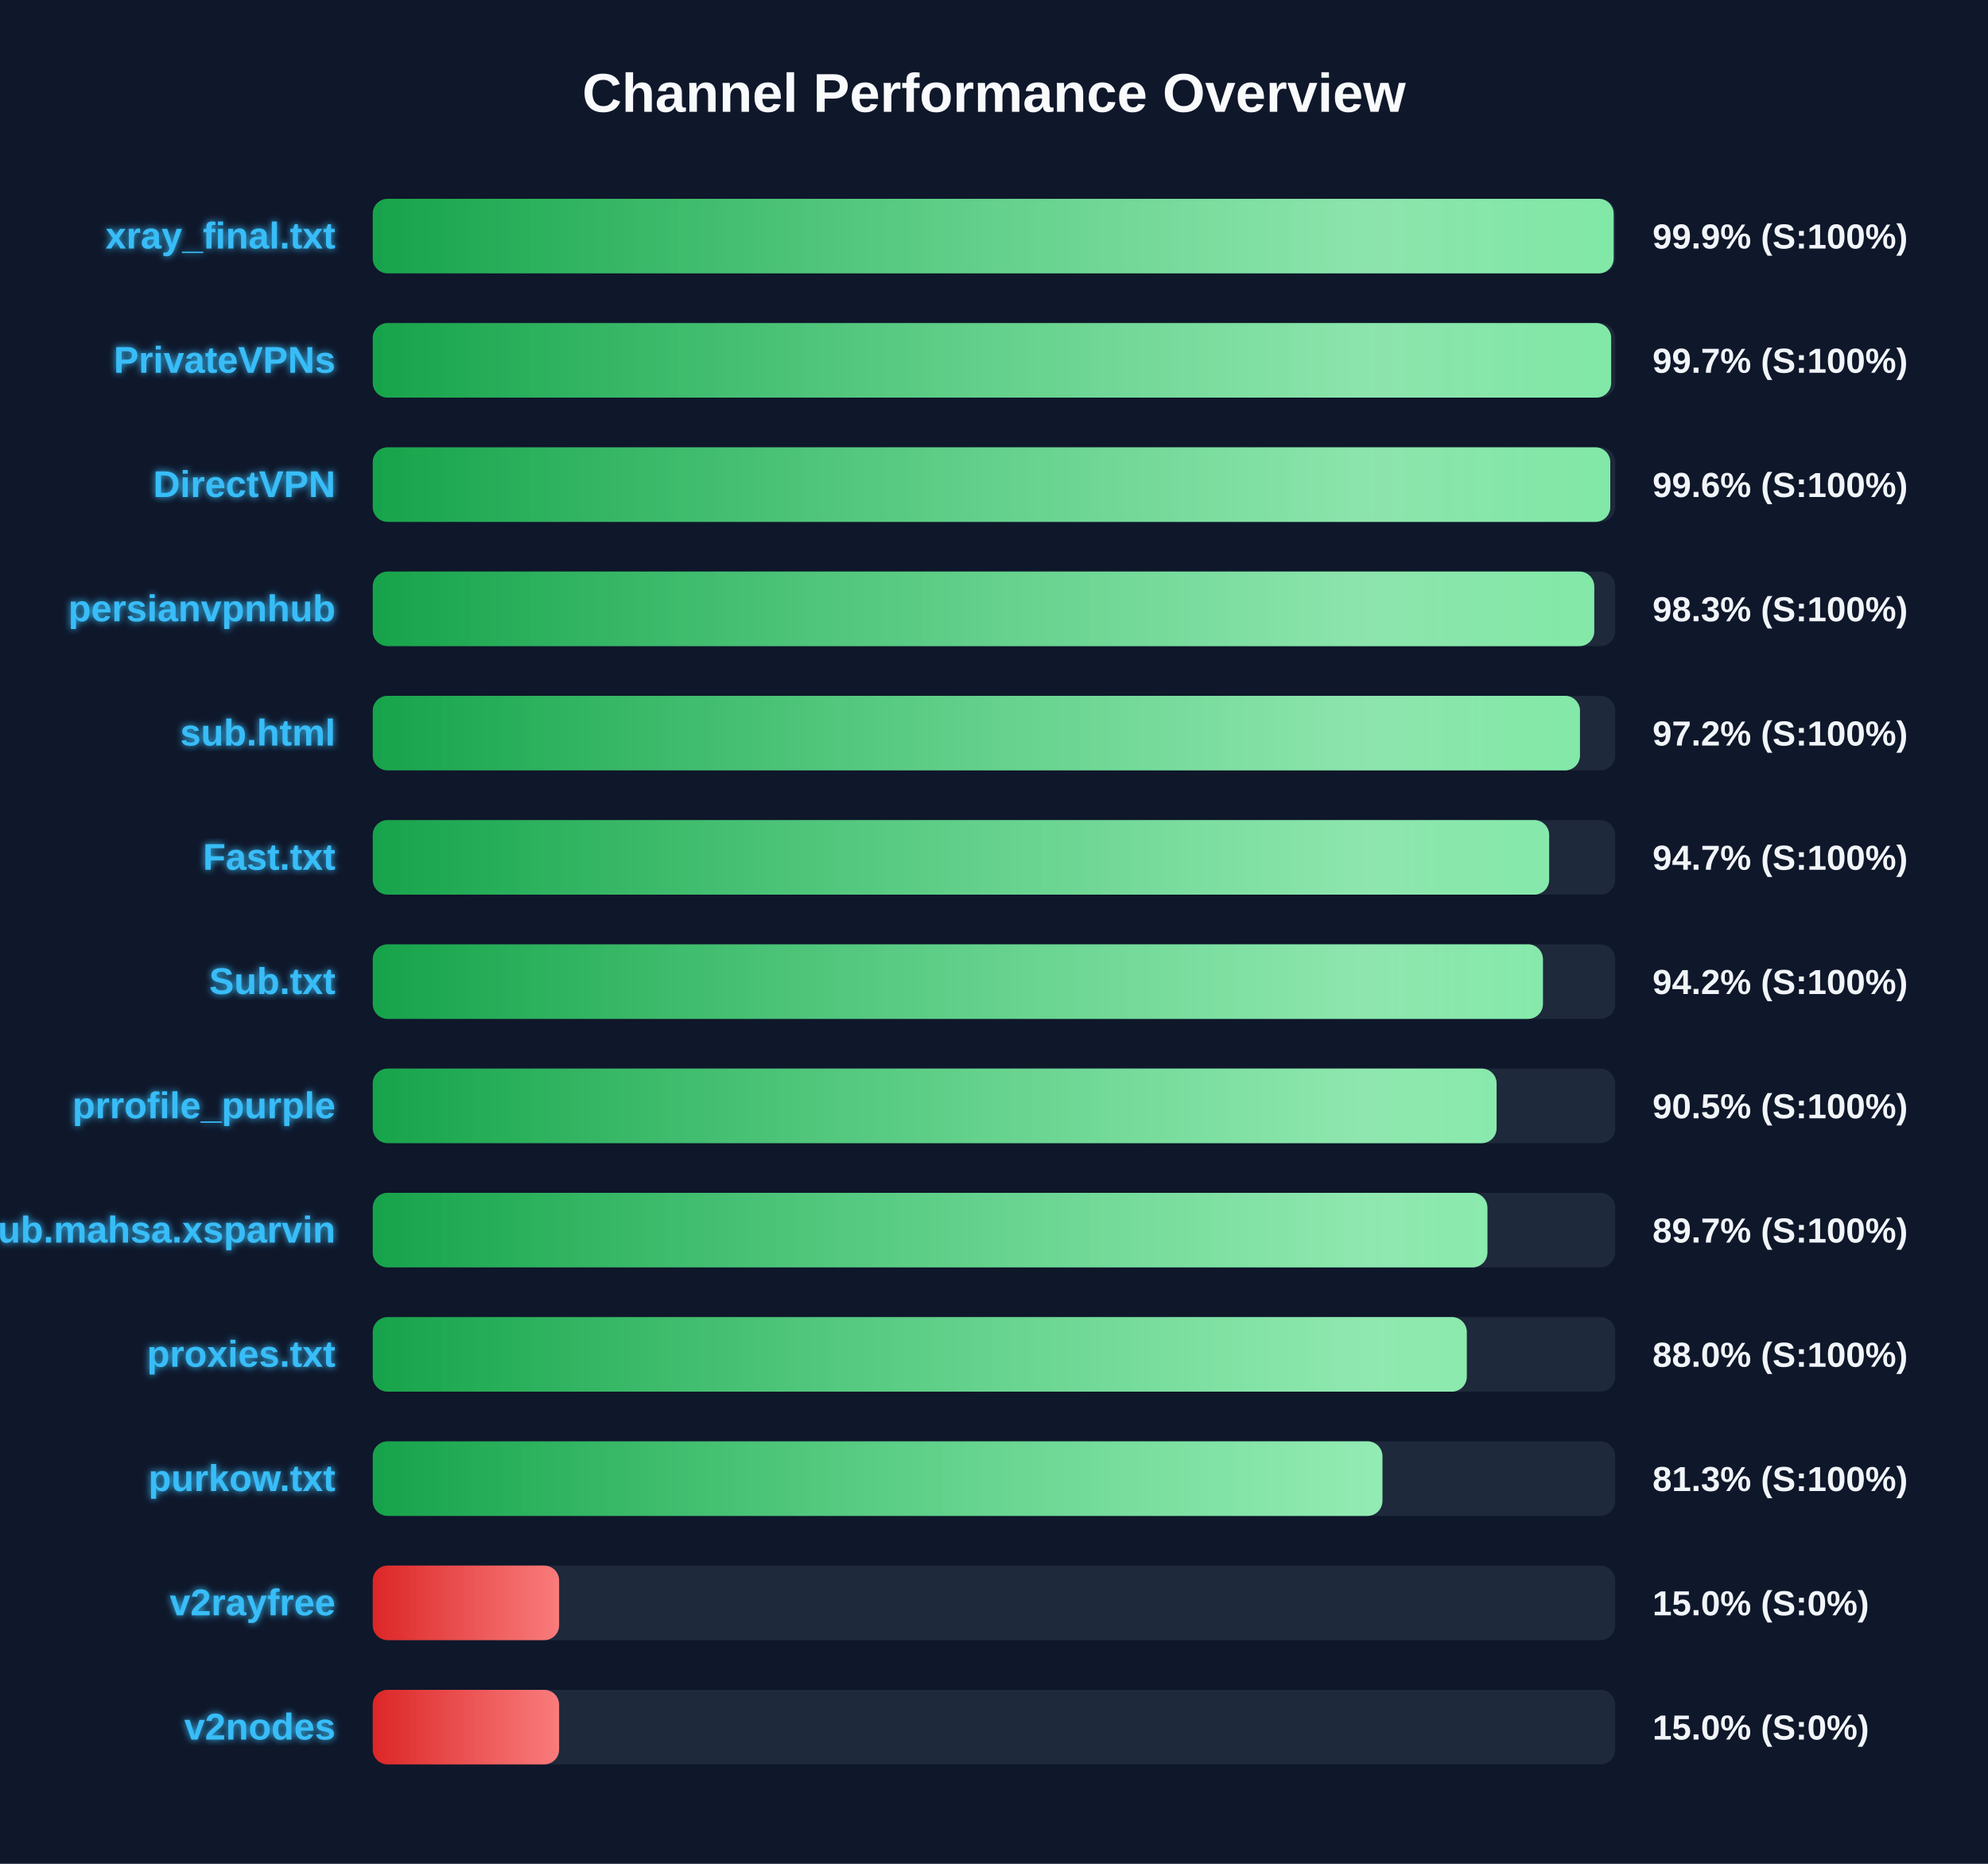
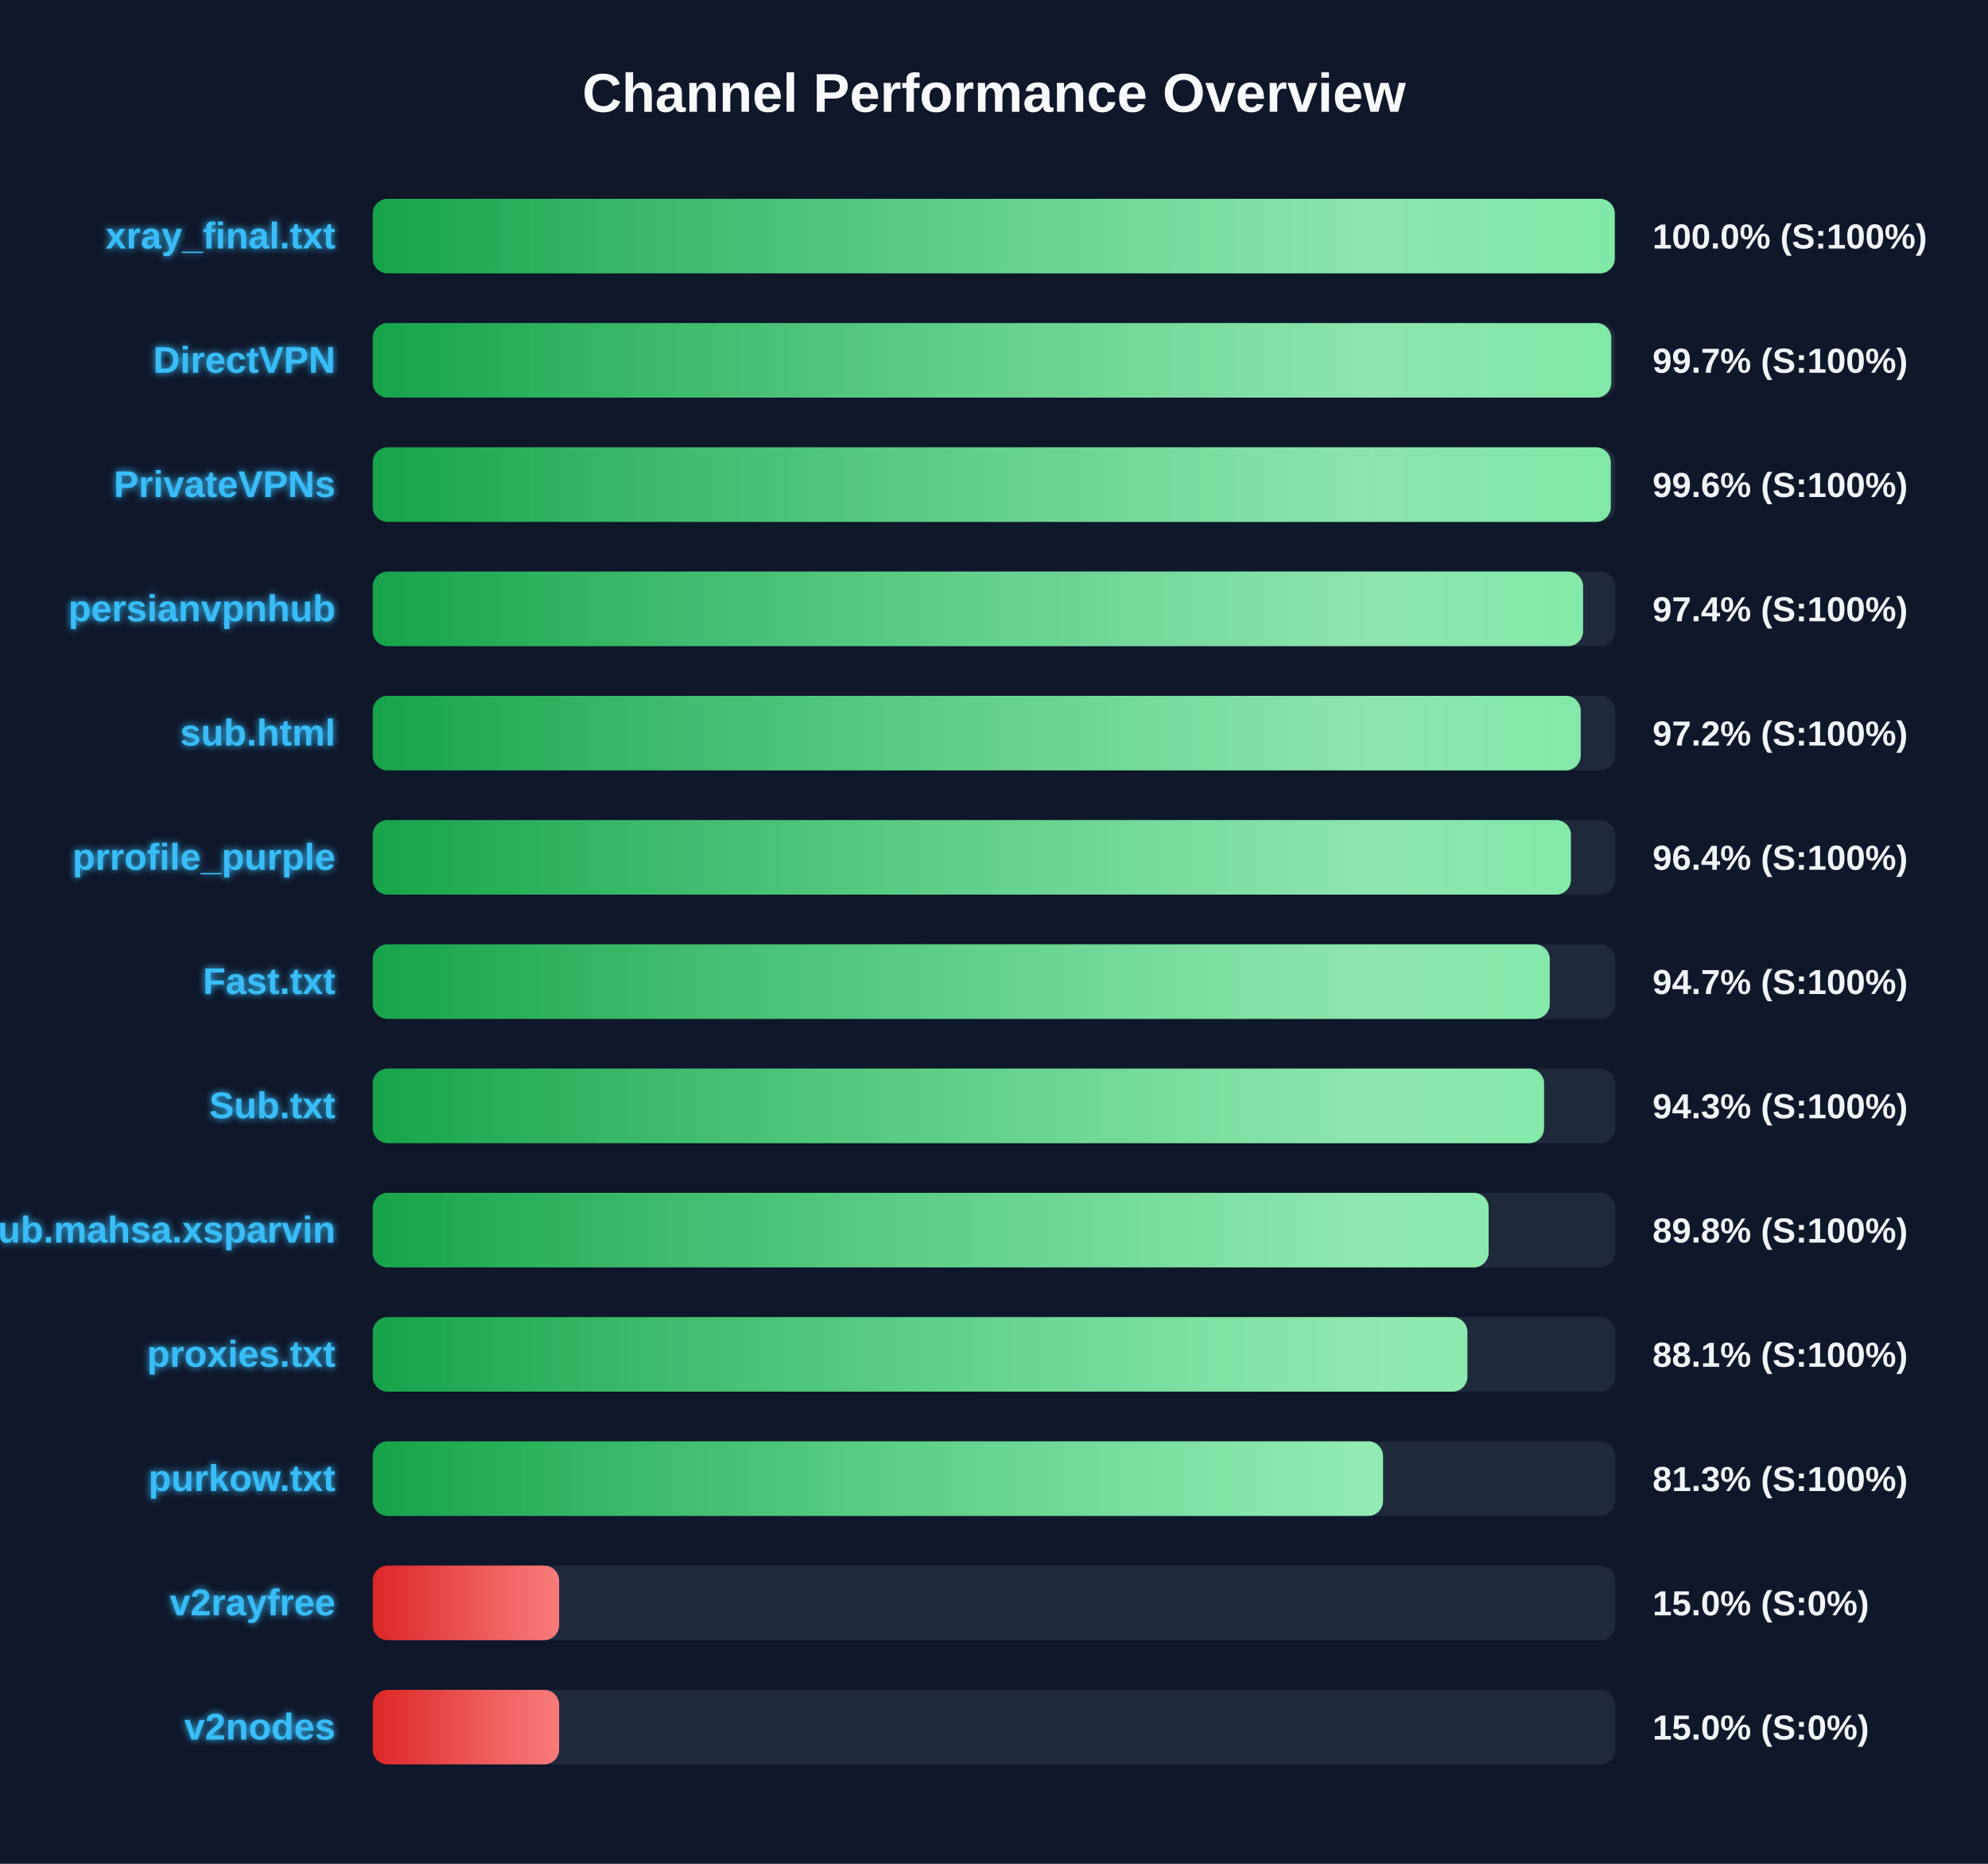
<svg xmlns="http://www.w3.org/2000/svg" width="800" height="750" version="1.1">
  <defs>
    <linearGradient id="grad-green" x1="0%" y1="0%" x2="100%" y2="0%">
      <stop offset="0%" stop-color="#16a34a" />
      <stop offset="100%" stop-color="#4ade80" />
    </linearGradient>
    <linearGradient id="grad-yellow" x1="0%" y1="0%" x2="100%" y2="0%">
      <stop offset="0%" stop-color="#ca8a04" />
      <stop offset="100%" stop-color="#fde047" />
    </linearGradient>
    <linearGradient id="grad-red" x1="0%" y1="0%" x2="100%" y2="0%">
      <stop offset="0%" stop-color="#dc2626" />
      <stop offset="100%" stop-color="#f87171" />
    </linearGradient>
    <linearGradient id="shimmer" x1="0%" y1="0%" x2="100%" y2="0%">
      <stop offset="0%" stop-color="rgba(255,255,255,0)" />
      <stop offset="50%" stop-color="rgba(255,255,255,0.4)" />
      <stop offset="100%" stop-color="rgba(255,255,255,0)" />
    </linearGradient>
    <filter id="glow" x="-20%" y="-20%" width="140%" height="140%">
      <feGaussianBlur stdDeviation="1.5" result="blur" />
      <feComposite in="SourceGraphic" in2="blur" operator="over" />
    </filter>
  </defs>
  <style>
        .bg-rect { fill: #0f172a; }
        .title { font: bold 22px 'Segoe UI', Arial, sans-serif; fill: #f8fafc; }
        .row { font: bold 15px 'Segoe UI', Arial, sans-serif; fill: #38bdf8; filter: url(#glow); }
        .score { font: bold 14px 'Segoe UI', Arial, sans-serif; fill: #f1f5f9; }
        @keyframes shimmer-anim {
            0% { transform: translateX(-100%); }
            100% { transform: translateX(200%); }
        }
        .shimmer-rect {
            animation: shimmer-anim 2.5s infinite linear;
        }
    </style>
  <rect width="100%" height="100%" class="bg-rect" />
  <text x="400" y="45" text-anchor="middle" class="title">Channel Performance Overview</text>
  <rect x="150" y="80" width="500" height="30" fill="#1e293b" rx="6" />
  <clipPath id="clip-0">
-     <rect x="150" y="80" width="499.35" height="30" rx="6" />
+     <rect x="150" y="80" width="499.8" height="30" rx="6" />
  </clipPath>
-   <rect x="150" y="80" width="499.35" height="30" fill="url(#grad-green)" rx="6" />
+   <rect x="150" y="80" width="499.8" height="30" fill="url(#grad-green)" rx="6" />
  <g clip-path="url(#clip-0)">
    <rect x="150" y="80" width="100%" height="30" fill="url(#shimmer)" class="shimmer-rect" />
  </g>
  <text x="135" y="100" text-anchor="end" class="row">xray_final.txt</text>
-   <text x="665" y="100" text-anchor="start" class="score">99.9% (S:100%)</text>
+   <text x="665" y="100" text-anchor="start" class="score">100.0% (S:100%)</text>
  <rect x="150" y="130" width="500" height="30" fill="#1e293b" rx="6" />
  <clipPath id="clip-1">
-     <rect x="150" y="130" width="498.35" height="30" rx="6" />
+     <rect x="150" y="130" width="498.4" height="30" rx="6" />
  </clipPath>
-   <rect x="150" y="130" width="498.35" height="30" fill="url(#grad-green)" rx="6" />
+   <rect x="150" y="130" width="498.4" height="30" fill="url(#grad-green)" rx="6" />
  <g clip-path="url(#clip-1)">
    <rect x="150" y="130" width="100%" height="30" fill="url(#shimmer)" class="shimmer-rect" />
  </g>
-   <text x="135" y="150" text-anchor="end" class="row">PrivateVPNs</text>
+   <text x="135" y="150" text-anchor="end" class="row">DirectVPN</text>
  <text x="665" y="150" text-anchor="start" class="score">99.7% (S:100%)</text>
  <rect x="150" y="180" width="500" height="30" fill="#1e293b" rx="6" />
  <clipPath id="clip-2">
-     <rect x="150" y="180" width="498.0" height="30" rx="6" />
+     <rect x="150" y="180" width="498.2" height="30" rx="6" />
  </clipPath>
-   <rect x="150" y="180" width="498.0" height="30" fill="url(#grad-green)" rx="6" />
+   <rect x="150" y="180" width="498.2" height="30" fill="url(#grad-green)" rx="6" />
  <g clip-path="url(#clip-2)">
    <rect x="150" y="180" width="100%" height="30" fill="url(#shimmer)" class="shimmer-rect" />
  </g>
-   <text x="135" y="200" text-anchor="end" class="row">DirectVPN</text>
+   <text x="135" y="200" text-anchor="end" class="row">PrivateVPNs</text>
  <text x="665" y="200" text-anchor="start" class="score">99.6% (S:100%)</text>
  <rect x="150" y="230" width="500" height="30" fill="#1e293b" rx="6" />
  <clipPath id="clip-3">
-     <rect x="150" y="230" width="491.55" height="30" rx="6" />
+     <rect x="150" y="230" width="487.05" height="30" rx="6" />
  </clipPath>
-   <rect x="150" y="230" width="491.55" height="30" fill="url(#grad-green)" rx="6" />
+   <rect x="150" y="230" width="487.05" height="30" fill="url(#grad-green)" rx="6" />
  <g clip-path="url(#clip-3)">
    <rect x="150" y="230" width="100%" height="30" fill="url(#shimmer)" class="shimmer-rect" />
  </g>
  <text x="135" y="250" text-anchor="end" class="row">persianvpnhub</text>
-   <text x="665" y="250" text-anchor="start" class="score">98.3% (S:100%)</text>
+   <text x="665" y="250" text-anchor="start" class="score">97.4% (S:100%)</text>
  <rect x="150" y="280" width="500" height="30" fill="#1e293b" rx="6" />
  <clipPath id="clip-4">
-     <rect x="150" y="280" width="485.8" height="30" rx="6" />
+     <rect x="150" y="280" width="486.1" height="30" rx="6" />
  </clipPath>
-   <rect x="150" y="280" width="485.8" height="30" fill="url(#grad-green)" rx="6" />
+   <rect x="150" y="280" width="486.1" height="30" fill="url(#grad-green)" rx="6" />
  <g clip-path="url(#clip-4)">
    <rect x="150" y="280" width="100%" height="30" fill="url(#shimmer)" class="shimmer-rect" />
  </g>
  <text x="135" y="300" text-anchor="end" class="row">sub.html</text>
  <text x="665" y="300" text-anchor="start" class="score">97.2% (S:100%)</text>
  <rect x="150" y="330" width="500" height="30" fill="#1e293b" rx="6" />
  <clipPath id="clip-5">
-     <rect x="150" y="330" width="473.4" height="30" rx="6" />
+     <rect x="150" y="330" width="482.15" height="30" rx="6" />
  </clipPath>
-   <rect x="150" y="330" width="473.4" height="30" fill="url(#grad-green)" rx="6" />
+   <rect x="150" y="330" width="482.15" height="30" fill="url(#grad-green)" rx="6" />
  <g clip-path="url(#clip-5)">
    <rect x="150" y="330" width="100%" height="30" fill="url(#shimmer)" class="shimmer-rect" />
  </g>
-   <text x="135" y="350" text-anchor="end" class="row">Fast.txt</text>
-   <text x="665" y="350" text-anchor="start" class="score">94.7% (S:100%)</text>
+   <text x="135" y="350" text-anchor="end" class="row">prrofile_purple</text>
+   <text x="665" y="350" text-anchor="start" class="score">96.4% (S:100%)</text>
  <rect x="150" y="380" width="500" height="30" fill="#1e293b" rx="6" />
  <clipPath id="clip-6">
-     <rect x="150" y="380" width="470.9" height="30" rx="6" />
+     <rect x="150" y="380" width="473.65" height="30" rx="6" />
  </clipPath>
-   <rect x="150" y="380" width="470.9" height="30" fill="url(#grad-green)" rx="6" />
+   <rect x="150" y="380" width="473.65" height="30" fill="url(#grad-green)" rx="6" />
  <g clip-path="url(#clip-6)">
    <rect x="150" y="380" width="100%" height="30" fill="url(#shimmer)" class="shimmer-rect" />
  </g>
-   <text x="135" y="400" text-anchor="end" class="row">Sub.txt</text>
-   <text x="665" y="400" text-anchor="start" class="score">94.2% (S:100%)</text>
+   <text x="135" y="400" text-anchor="end" class="row">Fast.txt</text>
+   <text x="665" y="400" text-anchor="start" class="score">94.7% (S:100%)</text>
  <rect x="150" y="430" width="500" height="30" fill="#1e293b" rx="6" />
  <clipPath id="clip-7">
-     <rect x="150" y="430" width="452.25" height="30" rx="6" />
+     <rect x="150" y="430" width="471.35" height="30" rx="6" />
  </clipPath>
-   <rect x="150" y="430" width="452.25" height="30" fill="url(#grad-green)" rx="6" />
+   <rect x="150" y="430" width="471.35" height="30" fill="url(#grad-green)" rx="6" />
  <g clip-path="url(#clip-7)">
    <rect x="150" y="430" width="100%" height="30" fill="url(#shimmer)" class="shimmer-rect" />
  </g>
-   <text x="135" y="450" text-anchor="end" class="row">prrofile_purple</text>
-   <text x="665" y="450" text-anchor="start" class="score">90.5% (S:100%)</text>
+   <text x="135" y="450" text-anchor="end" class="row">Sub.txt</text>
+   <text x="665" y="450" text-anchor="start" class="score">94.3% (S:100%)</text>
  <rect x="150" y="480" width="500" height="30" fill="#1e293b" rx="6" />
  <clipPath id="clip-8">
-     <rect x="150" y="480" width="448.55" height="30" rx="6" />
+     <rect x="150" y="480" width="449.05" height="30" rx="6" />
  </clipPath>
-   <rect x="150" y="480" width="448.55" height="30" fill="url(#grad-green)" rx="6" />
+   <rect x="150" y="480" width="449.05" height="30" fill="url(#grad-green)" rx="6" />
  <g clip-path="url(#clip-8)">
    <rect x="150" y="480" width="100%" height="30" fill="url(#shimmer)" class="shimmer-rect" />
  </g>
  <text x="135" y="500" text-anchor="end" class="row">Sub.mahsa.xsparvin</text>
-   <text x="665" y="500" text-anchor="start" class="score">89.7% (S:100%)</text>
+   <text x="665" y="500" text-anchor="start" class="score">89.8% (S:100%)</text>
  <rect x="150" y="530" width="500" height="30" fill="#1e293b" rx="6" />
  <clipPath id="clip-9">
-     <rect x="150" y="530" width="440.25" height="30" rx="6" />
+     <rect x="150" y="530" width="440.5" height="30" rx="6" />
  </clipPath>
-   <rect x="150" y="530" width="440.25" height="30" fill="url(#grad-green)" rx="6" />
+   <rect x="150" y="530" width="440.5" height="30" fill="url(#grad-green)" rx="6" />
  <g clip-path="url(#clip-9)">
    <rect x="150" y="530" width="100%" height="30" fill="url(#shimmer)" class="shimmer-rect" />
  </g>
  <text x="135" y="550" text-anchor="end" class="row">proxies.txt</text>
-   <text x="665" y="550" text-anchor="start" class="score">88.0% (S:100%)</text>
+   <text x="665" y="550" text-anchor="start" class="score">88.1% (S:100%)</text>
  <rect x="150" y="580" width="500" height="30" fill="#1e293b" rx="6" />
  <clipPath id="clip-10">
-     <rect x="150" y="580" width="406.3" height="30" rx="6" />
+     <rect x="150" y="580" width="406.55" height="30" rx="6" />
  </clipPath>
-   <rect x="150" y="580" width="406.3" height="30" fill="url(#grad-green)" rx="6" />
+   <rect x="150" y="580" width="406.55" height="30" fill="url(#grad-green)" rx="6" />
  <g clip-path="url(#clip-10)">
    <rect x="150" y="580" width="100%" height="30" fill="url(#shimmer)" class="shimmer-rect" />
  </g>
  <text x="135" y="600" text-anchor="end" class="row">purkow.txt</text>
  <text x="665" y="600" text-anchor="start" class="score">81.3% (S:100%)</text>
  <rect x="150" y="630" width="500" height="30" fill="#1e293b" rx="6" />
  <clipPath id="clip-11">
    <rect x="150" y="630" width="75.0" height="30" rx="6" />
  </clipPath>
  <rect x="150" y="630" width="75.0" height="30" fill="url(#grad-red)" rx="6" />
  <g clip-path="url(#clip-11)">
    <rect x="150" y="630" width="100%" height="30" fill="url(#shimmer)" class="shimmer-rect" />
  </g>
  <text x="135" y="650" text-anchor="end" class="row">v2rayfree</text>
  <text x="665" y="650" text-anchor="start" class="score">15.0% (S:0%)</text>
  <rect x="150" y="680" width="500" height="30" fill="#1e293b" rx="6" />
  <clipPath id="clip-12">
    <rect x="150" y="680" width="75.0" height="30" rx="6" />
  </clipPath>
  <rect x="150" y="680" width="75.0" height="30" fill="url(#grad-red)" rx="6" />
  <g clip-path="url(#clip-12)">
    <rect x="150" y="680" width="100%" height="30" fill="url(#shimmer)" class="shimmer-rect" />
  </g>
  <text x="135" y="700" text-anchor="end" class="row">v2nodes</text>
  <text x="665" y="700" text-anchor="start" class="score">15.0% (S:0%)</text>
</svg>
